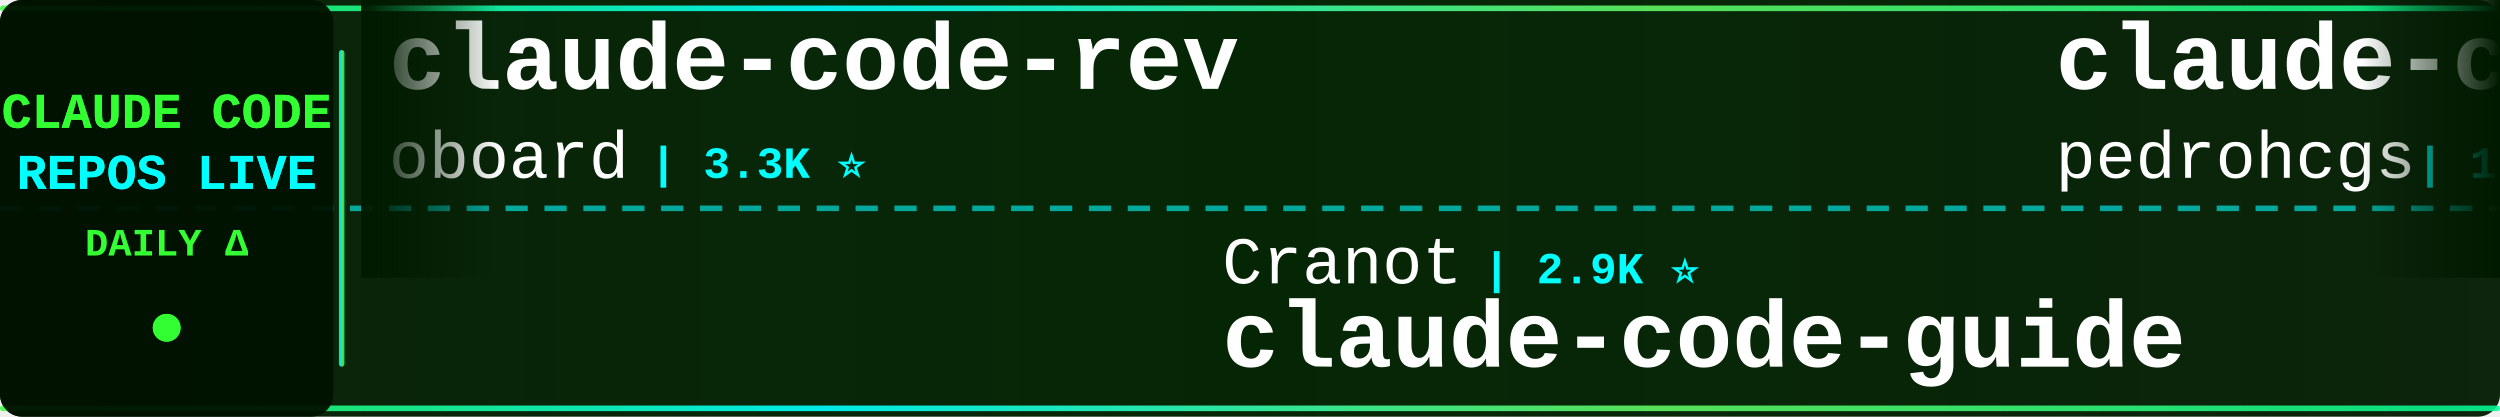
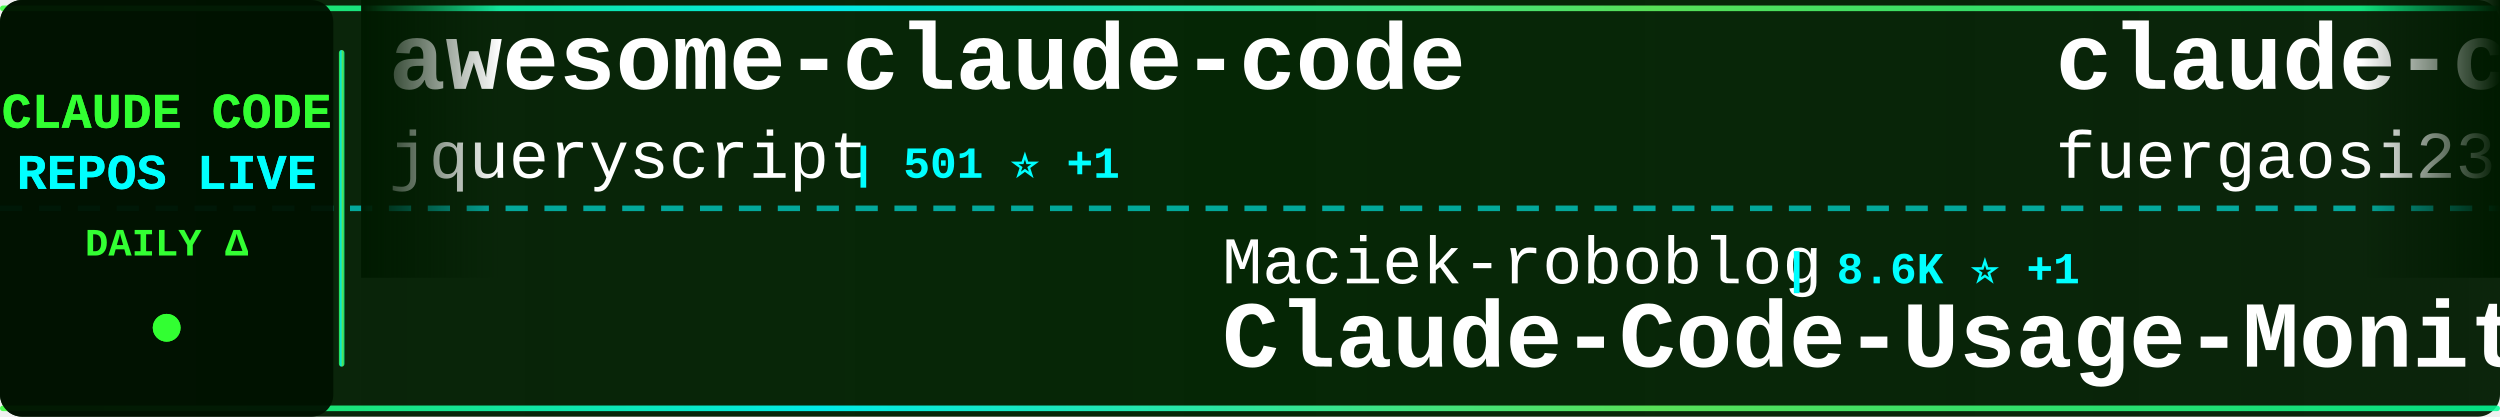
<svg xmlns="http://www.w3.org/2000/svg" width="900" height="150">
  <defs>
    <linearGradient id="tickerBg" x1="0%" y1="0%" x2="100%" y2="0%">
      <stop offset="0%" style="stop-color:#001a00;stop-opacity:0.95" />
      <stop offset="50%" style="stop-color:#002200;stop-opacity:0.98" />
      <stop offset="100%" style="stop-color:#001a00;stop-opacity:0.95" />
    </linearGradient>
    <linearGradient id="borderGrad" x1="0%" y1="0%" x2="100%" y2="0%">
      <stop offset="0%" style="stop-color:#33ff33;stop-opacity:0.85">
        <animate attributeName="stop-opacity" values="0.85;1;0.85" dur="2s" repeatCount="indefinite" />
      </stop>
      <stop offset="33%" style="stop-color:#00ffff;stop-opacity:0.9">
        <animate attributeName="stop-opacity" values="0.9;1;0.9" dur="2.2s" repeatCount="indefinite" />
      </stop>
      <stop offset="66%" style="stop-color:#66ff66;stop-opacity:0.85">
        <animate attributeName="stop-opacity" values="0.85;1;0.85" dur="1.8s" repeatCount="indefinite" />
      </stop>
      <stop offset="100%" style="stop-color:#00ff99;stop-opacity:0.85">
        <animate attributeName="stop-opacity" values="0.85;1;0.85" dur="2s" repeatCount="indefinite" />
      </stop>
    </linearGradient>
    <filter id="textGlow">
      <feGaussianBlur stdDeviation="0.1" result="coloredBlur" />
      <feMerge>
        <feMergeNode in="coloredBlur" />
        <feMergeNode in="SourceGraphic" />
      </feMerge>
    </filter>
    <filter id="metricGlow">
      <feGaussianBlur stdDeviation="0.2" result="coloredBlur" />
      <feMerge>
        <feMergeNode in="coloredBlur" />
        <feMergeNode in="SourceGraphic" />
      </feMerge>
    </filter>
    <linearGradient id="leftFade" x1="0%" y1="0%" x2="100%" y2="0%">
      <stop offset="0%" style="stop-color:#001a00;stop-opacity:1" />
      <stop offset="100%" style="stop-color:#001a00;stop-opacity:0" />
    </linearGradient>
    <linearGradient id="rightFade" x1="0%" y1="0%" x2="100%" y2="0%">
      <stop offset="0%" style="stop-color:#001a00;stop-opacity:0" />
      <stop offset="100%" style="stop-color:#001a00;stop-opacity:1" />
    </linearGradient>
  </defs>
  <rect width="900" height="150" fill="url(#tickerBg)" rx="8" />
  <rect x="0" y="2" width="900" height="2" fill="url(#borderGrad)" rx="1" />
  <rect x="0" y="146" width="900" height="2" fill="url(#borderGrad)" rx="1" />
  <line x1="0" y1="75" x2="900" y2="75" stroke="#00ffff" stroke-width="2" stroke-dasharray="8 6" opacity="0.6" />
  <rect x="0" y="0" width="120" height="150" fill="#001100" opacity="0.95" rx="8" />
  <text x="60" y="46" font-family="'Courier New', monospace" font-size="18" font-weight="bold" fill="#33ff33" text-anchor="middle" filter="url(#textGlow)">
    CLAUDE CODE
  </text>
  <text x="60" y="68" font-family="'Courier New', monospace" font-size="18" font-weight="bold" fill="#00ffff" text-anchor="middle" filter="url(#textGlow)">
    REPOS LIVE
  </text>
  <text x="60" y="92" font-family="'Courier New', monospace" font-size="14" font-weight="bold" fill="#33ff33" text-anchor="middle">
    DAILY Δ
  </text>
  <circle cx="60" cy="118" r="5" fill="#33ff33" filter="url(#metricGlow)">
    <animate attributeName="r" values="4;6;4" dur="1.5s" repeatCount="indefinite" />
    <animate attributeName="opacity" values="0.6;1;0.6" dur="1.5s" repeatCount="indefinite" />
  </circle>
  <rect x="122" y="18" width="2" height="114" fill="url(#borderGrad)" rx="1" />
  <clipPath id="tickerClip">
    <rect x="130" y="0" width="770" height="150" />
  </clipPath>
  <g clip-path="url(#tickerClip)">
    <g id="tickerItems">
      <animateTransform attributeName="transform" attributeType="XML" type="translate" from="0 0" to="-3000 0" dur="54s" repeatCount="indefinite" />
      <g transform="translate(0, 0)">
-         <text x="140" y="32" font-family="'Courier New', monospace" font-size="34" font-weight="bold" fill="#ffffff">claude-code-rev</text>
-         <text x="140" y="64" font-family="'Courier New', monospace" font-size="24" font-weight="normal" fill="#ffffff" opacity="1.0">oboard</text>
-         <text x="234" y="64" font-family="'Courier New', monospace" font-size="16" font-weight="bold" fill="#00ffff"> | 3.3K ⭐</text>
+         <text x="140" y="32" font-family="'Courier New', monospace" font-size="34" font-weight="bold" fill="#ffffff">awesome-claude-code</text>
+         <text x="140" y="64" font-family="'Courier New', monospace" font-size="24" font-weight="normal" fill="#ffffff" opacity="1.0">jqueryscript</text>
+         <text x="306" y="64" font-family="'Courier New', monospace" font-size="16" font-weight="bold" fill="#00ffff"> | 501 ⭐ +1</text>
      </g>
      <g transform="translate(300, 0)">
-         <text x="140" y="102" font-family="'Courier New', monospace" font-size="24" font-weight="normal" fill="#ffffff" opacity="1.0">Cranot</text>
-         <text x="234" y="102" font-family="'Courier New', monospace" font-size="16" font-weight="bold" fill="#00ffff"> | 2.9K ⭐</text>
-         <text x="140" y="132" font-family="'Courier New', monospace" font-size="34" font-weight="bold" fill="#ffffff">claude-code-guide</text>
+         <text x="140" y="102" font-family="'Courier New', monospace" font-size="24" font-weight="normal" fill="#ffffff" opacity="1.0">Maciek-roboblog</text>
+         <text x="342" y="102" font-family="'Courier New', monospace" font-size="16" font-weight="bold" fill="#00ffff"> | 8.6K ⭐ +1</text>
+         <text x="140" y="132" font-family="'Courier New', monospace" font-size="34" font-weight="bold" fill="#ffffff">Claude-Code-Usage-Monito...</text>
      </g>
      <g transform="translate(600, 0)">
-         <text x="140" y="32" font-family="'Courier New', monospace" font-size="34" font-weight="bold" fill="#ffffff">claude-code-my-workflow</text>
-         <text x="140" y="64" font-family="'Courier New', monospace" font-size="24" font-weight="normal" fill="#ffffff" opacity="1.0">pedrohcgs</text>
-         <text x="270" y="64" font-family="'Courier New', monospace" font-size="16" font-weight="bold" fill="#00ffff"> | 1.5K ⭐ +2</text>
+         <text x="140" y="32" font-family="'Courier New', monospace" font-size="34" font-weight="bold" fill="#ffffff">claude-code-proxy</text>
+         <text x="140" y="64" font-family="'Courier New', monospace" font-size="24" font-weight="normal" fill="#ffffff" opacity="1.0">fuergaosi233</text>
+         <text x="306" y="64" font-family="'Courier New', monospace" font-size="16" font-weight="bold" fill="#00ffff"> | 2.8K ⭐ +1</text>
      </g>
      <g transform="translate(900, 0)">
-         <text x="140" y="102" font-family="'Courier New', monospace" font-size="24" font-weight="normal" fill="#ffffff" opacity="1.0">AprilNEA</text>
-         <text x="258" y="102" font-family="'Courier New', monospace" font-size="16" font-weight="bold" fill="#00ffff"> | 390 ⭐</text>
-         <text x="140" y="132" font-family="'Courier New', monospace" font-size="34" font-weight="bold" fill="#ffffff">claude-code-source</text>
+         <text x="140" y="102" font-family="'Courier New', monospace" font-size="24" font-weight="normal" fill="#ffffff" opacity="1.0">anthropics</text>
+         <text x="282" y="102" font-family="'Courier New', monospace" font-size="16" font-weight="bold" fill="#00ffff"> | 170.3K ⭐ +67</text>
+         <text x="140" y="132" font-family="'Courier New', monospace" font-size="34" font-weight="bold" fill="#ffffff">skills</text>
      </g>
      <g transform="translate(1200, 0)">
-         <text x="140" y="32" font-family="'Courier New', monospace" font-size="34" font-weight="bold" fill="#ffffff">system_prompts_leaks</text>
-         <text x="140" y="64" font-family="'Courier New', monospace" font-size="24" font-weight="normal" fill="#ffffff" opacity="1.0">asgeirtj</text>
-         <text x="258" y="64" font-family="'Courier New', monospace" font-size="16" font-weight="bold" fill="#00ffff"> | 63.1K ⭐ +16</text>
+         <text x="140" y="32" font-family="'Courier New', monospace" font-size="34" font-weight="bold" fill="#ffffff">claude-code-cli</text>
+         <text x="140" y="64" font-family="'Courier New', monospace" font-size="24" font-weight="normal" fill="#ffffff" opacity="1.0">huangserva</text>
+         <text x="282" y="64" font-family="'Courier New', monospace" font-size="16" font-weight="bold" fill="#00ffff"> | 621 ⭐</text>
      </g>
      <g transform="translate(1500, 0)">
-         <text x="140" y="102" font-family="'Courier New', monospace" font-size="24" font-weight="normal" fill="#ffffff" opacity="1.0">VoltAgent</text>
-         <text x="270" y="102" font-family="'Courier New', monospace" font-size="16" font-weight="bold" fill="#00ffff"> | 24.4K ⭐ +7</text>
-         <text x="140" y="132" font-family="'Courier New', monospace" font-size="34" font-weight="bold" fill="#ffffff">awesome-claude-code-suba...</text>
+         <text x="140" y="102" font-family="'Courier New', monospace" font-size="24" font-weight="normal" fill="#ffffff" opacity="1.0">Onewon</text>
+         <text x="234" y="102" font-family="'Courier New', monospace" font-size="16" font-weight="bold" fill="#00ffff"> | 180 ⭐</text>
+         <text x="140" y="132" font-family="'Courier New', monospace" font-size="34" font-weight="bold" fill="#ffffff">claude-code</text>
      </g>
      <g transform="translate(1800, 0)">
-         <text x="140" y="32" font-family="'Courier New', monospace" font-size="34" font-weight="bold" fill="#ffffff">my-claude-code-setup</text>
-         <text x="140" y="64" font-family="'Courier New', monospace" font-size="24" font-weight="normal" fill="#ffffff" opacity="1.0">centminmod</text>
-         <text x="282" y="64" font-family="'Courier New', monospace" font-size="16" font-weight="bold" fill="#00ffff"> | 2.6K ⭐</text>
+         <text x="140" y="32" font-family="'Courier New', monospace" font-size="34" font-weight="bold" fill="#ffffff">Auto-claude-code-researc...</text>
+         <text x="140" y="64" font-family="'Courier New', monospace" font-size="24" font-weight="normal" fill="#ffffff" opacity="1.0">wanshuiyin</text>
+         <text x="282" y="64" font-family="'Courier New', monospace" font-size="16" font-weight="bold" fill="#00ffff"> | 14.9K ⭐ +9</text>
      </g>
      <g transform="translate(2100, 0)">
-         <text x="140" y="102" font-family="'Courier New', monospace" font-size="24" font-weight="normal" fill="#ffffff" opacity="1.0">OrcaWhisper</text>
-         <text x="294" y="102" font-family="'Courier New', monospace" font-size="16" font-weight="bold" fill="#00ffff"> | 91 ⭐</text>
-         <text x="140" y="132" font-family="'Courier New', monospace" font-size="34" font-weight="bold" fill="#ffffff">Claude-Code</text>
+         <text x="140" y="102" font-family="'Courier New', monospace" font-size="24" font-weight="normal" fill="#ffffff" opacity="1.0">asgeirtj</text>
+         <text x="258" y="102" font-family="'Courier New', monospace" font-size="16" font-weight="bold" fill="#00ffff"> | 63.1K ⭐ +12</text>
+         <text x="140" y="132" font-family="'Courier New', monospace" font-size="34" font-weight="bold" fill="#ffffff">system_prompts_leaks</text>
      </g>
      <g transform="translate(2400, 0)">
-         <text x="140" y="32" font-family="'Courier New', monospace" font-size="34" font-weight="bold" fill="#ffffff">claude-code-plugins-plus...</text>
-         <text x="140" y="64" font-family="'Courier New', monospace" font-size="24" font-weight="normal" fill="#ffffff" opacity="1.0">jeremylongshore</text>
-         <text x="342" y="64" font-family="'Courier New', monospace" font-size="16" font-weight="bold" fill="#00ffff"> | 2.6K ⭐</text>
+         <text x="140" y="32" font-family="'Courier New', monospace" font-size="34" font-weight="bold" fill="#ffffff">claude-code-security-rev...</text>
+         <text x="140" y="64" font-family="'Courier New', monospace" font-size="24" font-weight="normal" fill="#ffffff" opacity="1.0">anthropics</text>
+         <text x="282" y="64" font-family="'Courier New', monospace" font-size="16" font-weight="bold" fill="#00ffff"> | 5.9K ⭐ +7</text>
      </g>
      <g transform="translate(2700, 0)">
-         <text x="140" y="102" font-family="'Courier New', monospace" font-size="24" font-weight="normal" fill="#ffffff" opacity="1.0">hangsman</text>
-         <text x="258" y="102" font-family="'Courier New', monospace" font-size="16" font-weight="bold" fill="#00ffff"> | 791 ⭐</text>
-         <text x="140" y="132" font-family="'Courier New', monospace" font-size="34" font-weight="bold" fill="#ffffff">claude-code-source</text>
+         <text x="140" y="102" font-family="'Courier New', monospace" font-size="24" font-weight="normal" fill="#ffffff" opacity="1.0">Alishahryar1</text>
+         <text x="306" y="102" font-family="'Courier New', monospace" font-size="16" font-weight="bold" fill="#00ffff"> | 45.9K ⭐ +82</text>
+         <text x="140" y="132" font-family="'Courier New', monospace" font-size="34" font-weight="bold" fill="#ffffff">free-claude-code</text>
      </g>
      <g transform="translate(3000, 0)">
-         <text x="140" y="32" font-family="'Courier New', monospace" font-size="34" font-weight="bold" fill="#ffffff">claude-code-rev</text>
-         <text x="140" y="64" font-family="'Courier New', monospace" font-size="24" font-weight="normal" fill="#ffffff" opacity="1.0">oboard</text>
-         <text x="234" y="64" font-family="'Courier New', monospace" font-size="16" font-weight="bold" fill="#00ffff"> | 3.3K ⭐</text>
+         <text x="140" y="32" font-family="'Courier New', monospace" font-size="34" font-weight="bold" fill="#ffffff">awesome-claude-code</text>
+         <text x="140" y="64" font-family="'Courier New', monospace" font-size="24" font-weight="normal" fill="#ffffff" opacity="1.0">jqueryscript</text>
+         <text x="306" y="64" font-family="'Courier New', monospace" font-size="16" font-weight="bold" fill="#00ffff"> | 501 ⭐ +1</text>
      </g>
      <g transform="translate(3300, 0)">
-         <text x="140" y="102" font-family="'Courier New', monospace" font-size="24" font-weight="normal" fill="#ffffff" opacity="1.0">Cranot</text>
-         <text x="234" y="102" font-family="'Courier New', monospace" font-size="16" font-weight="bold" fill="#00ffff"> | 2.9K ⭐</text>
-         <text x="140" y="132" font-family="'Courier New', monospace" font-size="34" font-weight="bold" fill="#ffffff">claude-code-guide</text>
+         <text x="140" y="102" font-family="'Courier New', monospace" font-size="24" font-weight="normal" fill="#ffffff" opacity="1.0">Maciek-roboblog</text>
+         <text x="342" y="102" font-family="'Courier New', monospace" font-size="16" font-weight="bold" fill="#00ffff"> | 8.6K ⭐ +1</text>
+         <text x="140" y="132" font-family="'Courier New', monospace" font-size="34" font-weight="bold" fill="#ffffff">Claude-Code-Usage-Monito...</text>
      </g>
      <g transform="translate(3600, 0)">
-         <text x="140" y="32" font-family="'Courier New', monospace" font-size="34" font-weight="bold" fill="#ffffff">claude-code-my-workflow</text>
-         <text x="140" y="64" font-family="'Courier New', monospace" font-size="24" font-weight="normal" fill="#ffffff" opacity="1.0">pedrohcgs</text>
-         <text x="270" y="64" font-family="'Courier New', monospace" font-size="16" font-weight="bold" fill="#00ffff"> | 1.5K ⭐ +2</text>
+         <text x="140" y="32" font-family="'Courier New', monospace" font-size="34" font-weight="bold" fill="#ffffff">claude-code-proxy</text>
+         <text x="140" y="64" font-family="'Courier New', monospace" font-size="24" font-weight="normal" fill="#ffffff" opacity="1.0">fuergaosi233</text>
+         <text x="306" y="64" font-family="'Courier New', monospace" font-size="16" font-weight="bold" fill="#00ffff"> | 2.8K ⭐ +1</text>
      </g>
      <g transform="translate(3900, 0)">
-         <text x="140" y="102" font-family="'Courier New', monospace" font-size="24" font-weight="normal" fill="#ffffff" opacity="1.0">AprilNEA</text>
-         <text x="258" y="102" font-family="'Courier New', monospace" font-size="16" font-weight="bold" fill="#00ffff"> | 390 ⭐</text>
-         <text x="140" y="132" font-family="'Courier New', monospace" font-size="34" font-weight="bold" fill="#ffffff">claude-code-source</text>
+         <text x="140" y="102" font-family="'Courier New', monospace" font-size="24" font-weight="normal" fill="#ffffff" opacity="1.0">anthropics</text>
+         <text x="282" y="102" font-family="'Courier New', monospace" font-size="16" font-weight="bold" fill="#00ffff"> | 170.3K ⭐ +67</text>
+         <text x="140" y="132" font-family="'Courier New', monospace" font-size="34" font-weight="bold" fill="#ffffff">skills</text>
      </g>
    </g>
  </g>
  <rect x="130" y="0" width="50" height="100" fill="url(#leftFade)" />
  <rect x="850" y="0" width="50" height="100" fill="url(#rightFade)" />
</svg>
